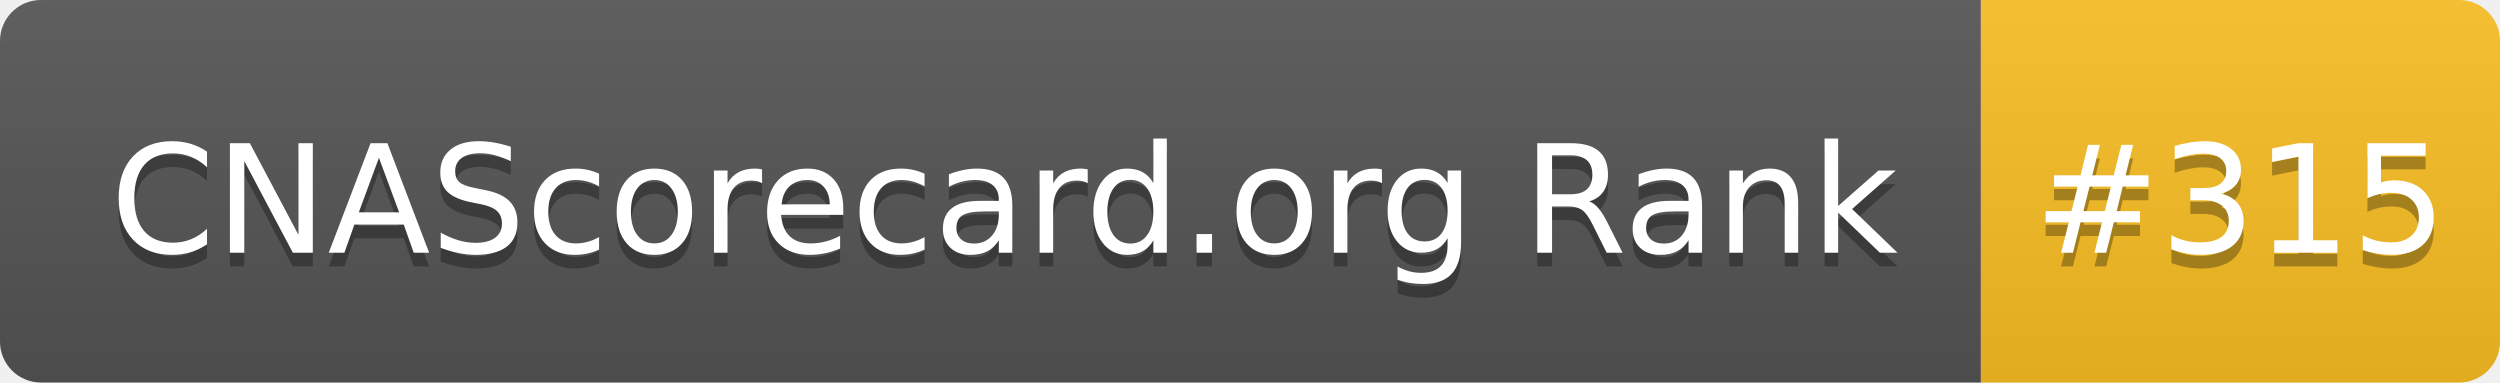
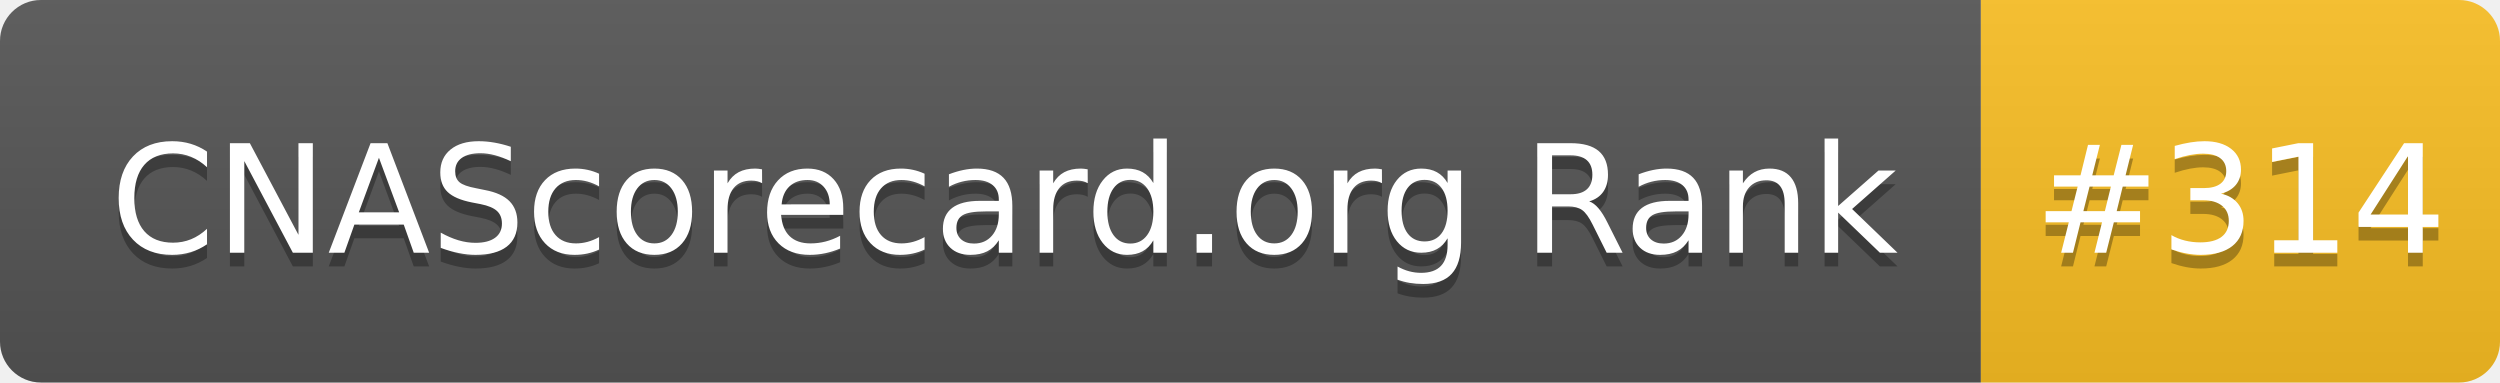
- <svg xmlns="http://www.w3.org/2000/svg" width="183" height="28" role="img" aria-label="CNAScorecard.org Rank: #315">
+ <svg xmlns="http://www.w3.org/2000/svg" width="183" height="28" role="img" aria-label="CNAScorecard.org Rank: #314">
  <linearGradient id="s" x2="0" y2="100%">
    <stop offset="0" stop-color="#bbb" stop-opacity=".1" />
    <stop offset="1" stop-opacity=".1" />
  </linearGradient>
  <clipPath id="r">
    <rect width="183" height="28" rx="3" fill="#fff" />
  </clipPath>
  <g clip-path="url(#r)">
    <rect width="145" height="28" fill="#555" />
    <rect x="145" width="38" height="28" fill="#FBBF24" />
    <rect width="183" height="28" fill="url(#s)" />
  </g>
  <g fill="#fff" text-anchor="middle" font-family="Verdana,Geneva,DejaVu Sans,sans-serif" text-rendering="geometricPrecision" font-size="110">
    <text aria-hidden="true" x="735" y="195" fill="#010101" fill-opacity=".3" transform="scale(.1)" textLength="1350">CNAScorecard.org Rank</text>
    <text x="735" y="185" transform="scale(.1)" fill="#fff" textLength="1350">CNAScorecard.org Rank</text>
-     <text aria-hidden="true" x="1640" y="195" fill="#010101" fill-opacity=".3" transform="scale(.1)" textLength="280">#315</text>
-     <text x="1640" y="185" transform="scale(.1)" fill="#fff" textLength="280">#315</text>
+     <text aria-hidden="true" x="1640" y="195" fill="#010101" fill-opacity=".3" transform="scale(.1)" textLength="280">#314</text>
+     <text x="1640" y="185" transform="scale(.1)" fill="#fff" textLength="280">#314</text>
  </g>
</svg>
